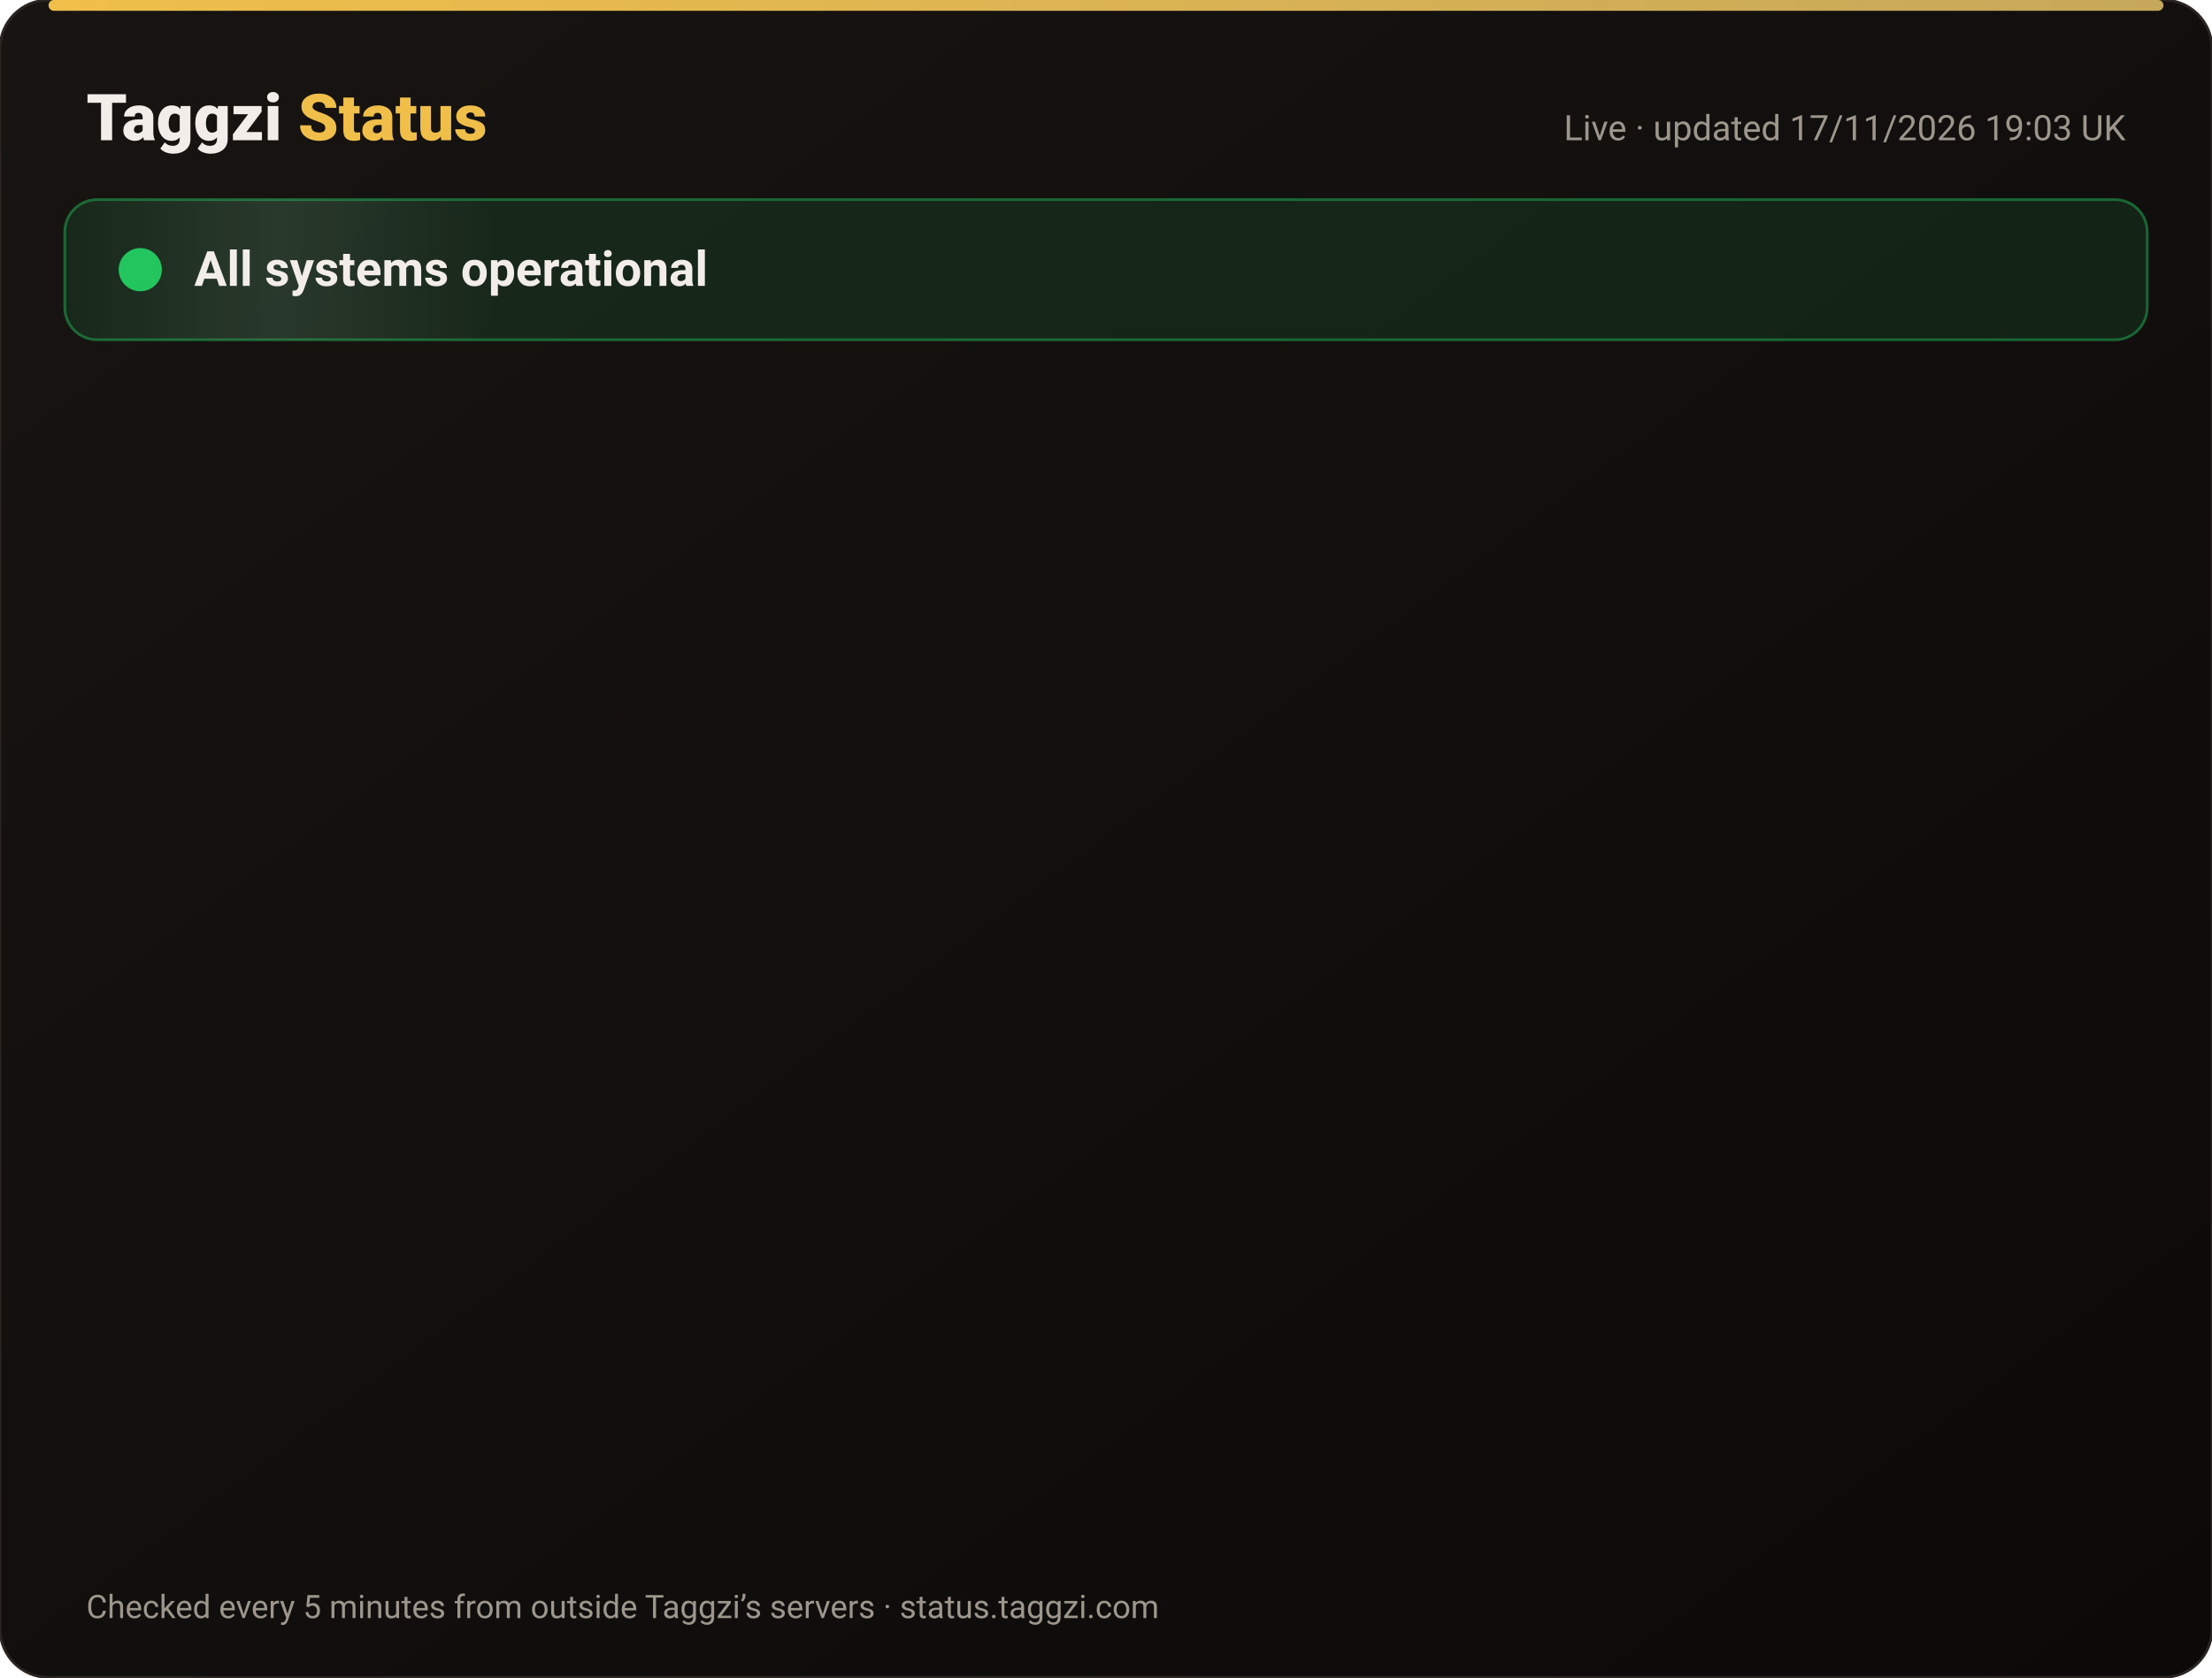
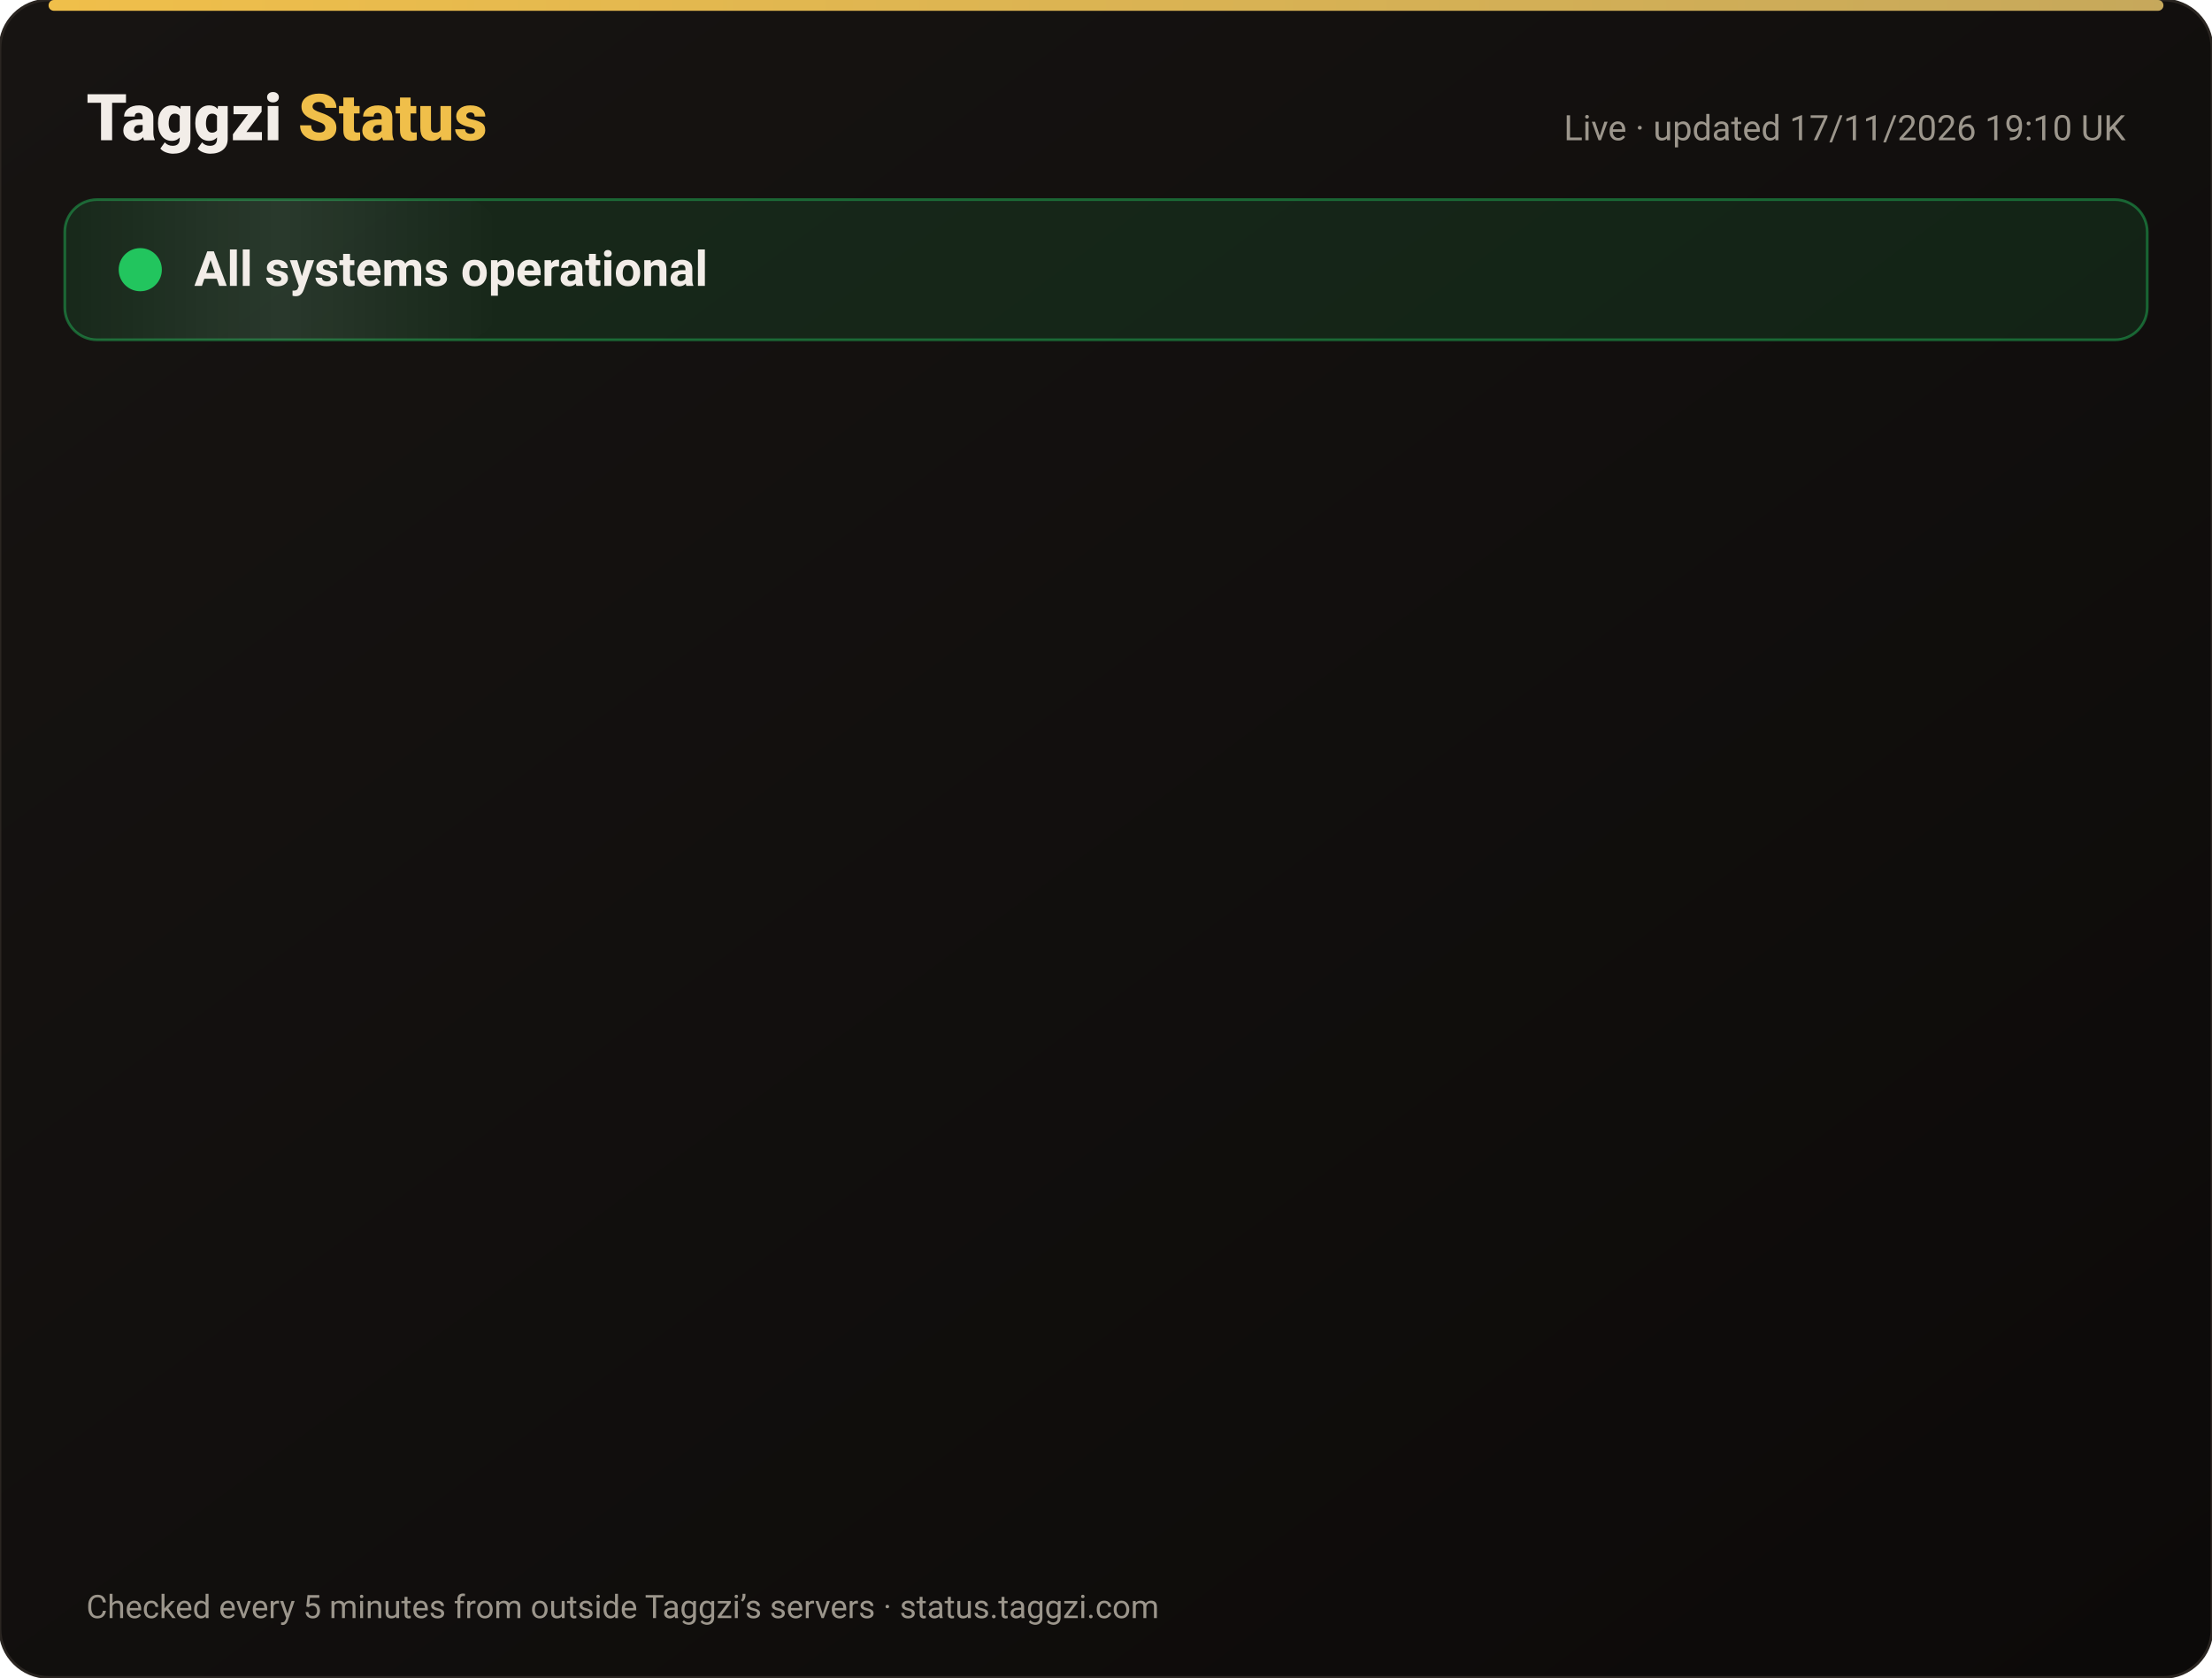
<svg xmlns="http://www.w3.org/2000/svg" width="820" height="622" viewBox="0 0 820 622" font-family="-apple-system,Segoe UI,Roboto,Helvetica,Arial,sans-serif">
  <defs>
    <linearGradient id="bg" x1="0" y1="0" x2="1" y2="1">
      <stop offset="0" stop-color="#171412" />
      <stop offset="1" stop-color="#0C0A09" />
    </linearGradient>
    <linearGradient id="gold" x1="0" x2="1">
      <stop offset="0" stop-color="#F0BF4A" />
      <stop offset="1" stop-color="#c6a85b" />
    </linearGradient>
    <linearGradient id="shine" x1="0" x2="1">
      <stop offset="0" stop-color="#fff" stop-opacity="0" />
      <stop offset=".5" stop-color="#fff" stop-opacity=".08" />
      <stop offset="1" stop-color="#fff" stop-opacity="0" />
    </linearGradient>
  </defs>
  <rect width="820" height="622" rx="18" fill="url(#bg)" stroke="#2a2521" />
  <rect x="18" y="0" width="784" height="4" rx="2" fill="url(#gold)" />
  <text x="32" y="52" font-size="24" font-weight="800" fill="#F2EDE8">Taggzi <tspan fill="#F0BF4A">Status</tspan>
  </text>
-   <text x="788" y="52" font-size="13" fill="#9C968C" text-anchor="end">Live · updated 17/11/2026 19:03 UK</text>
+   <text x="788" y="52" font-size="13" fill="#9C968C" text-anchor="end">Live · updated 17/11/2026 19:10 UK</text>
  <rect x="24" y="74" width="772" height="52" rx="12" fill="#22c55e" fill-opacity=".12" stroke="#22c55e" stroke-opacity=".45" />
  <rect x="24" y="74" width="160" height="52" rx="12" fill="url(#shine)">
    <animate attributeName="x" from="-160" to="820" dur="4s" repeatCount="indefinite" />
  </rect>
  <circle cx="52" cy="100" r="7" fill="#22c55e" />
  <circle cx="52" cy="100" r="7" fill="none" stroke="#22c55e" stroke-width="2">
    <animate attributeName="r" values="7;15;7" dur="2s" repeatCount="indefinite" />
    <animate attributeName="opacity" values=".9;0;.9" dur="2s" repeatCount="indefinite" />
  </circle>
  <text x="72" y="106" font-size="18" font-weight="700" fill="#F2EDE8">All systems operational</text>
  <g opacity="0">
    <animate attributeName="opacity" from="0" to="1" begin="0.00s" dur=".6s" fill="freeze" />
    <line x1="32" y1="188" x2="788" y2="188" stroke="#2a2521" />
    <circle cx="44" cy="166" r="6" fill="#22c55e">
      <animate attributeName="opacity" values="1;.45;1" dur="2.4s" begin="0.00s" repeatCount="indefinite" />
    </circle>
    <text x="62" y="171" font-size="15" font-weight="650" fill="#F2EDE8">Website</text>
    <text x="630" y="171" font-size="13" fill="#9C968C" text-anchor="end">99.97% uptime</text>
    <rect x="648" y="154" width="140" height="24" rx="12" fill="#22c55e" fill-opacity=".14" stroke="#22c55e" stroke-opacity=".5" />
    <text x="718" y="171" font-size="12" font-weight="700" fill="#22c55e" text-anchor="middle">Operational</text>
  </g>
  <g opacity="0">
    <animate attributeName="opacity" from="0" to="1" begin="0.15s" dur=".6s" fill="freeze" />
    <line x1="32" y1="234" x2="788" y2="234" stroke="#2a2521" />
    <circle cx="44" cy="212" r="6" fill="#22c55e">
      <animate attributeName="opacity" values="1;.45;1" dur="2.4s" begin="0.15s" repeatCount="indefinite" />
    </circle>
    <text x="62" y="217" font-size="15" font-weight="650" fill="#F2EDE8">Tag scans</text>
    <text x="630" y="217" font-size="13" fill="#9C968C" text-anchor="end">99.97% uptime</text>
    <rect x="648" y="200" width="140" height="24" rx="12" fill="#22c55e" fill-opacity=".14" stroke="#22c55e" stroke-opacity=".5" />
    <text x="718" y="217" font-size="12" font-weight="700" fill="#22c55e" text-anchor="middle">Operational</text>
  </g>
  <g opacity="0">
    <animate attributeName="opacity" from="0" to="1" begin="0.30s" dur=".6s" fill="freeze" />
    <line x1="32" y1="280" x2="788" y2="280" stroke="#2a2521" />
    <circle cx="44" cy="258" r="6" fill="#22c55e">
      <animate attributeName="opacity" values="1;.45;1" dur="2.4s" begin="0.30s" repeatCount="indefinite" />
    </circle>
    <text x="62" y="263" font-size="15" font-weight="650" fill="#F2EDE8">Manual tag lookup</text>
    <text x="630" y="263" font-size="13" fill="#9C968C" text-anchor="end">99.97% uptime</text>
    <rect x="648" y="246" width="140" height="24" rx="12" fill="#22c55e" fill-opacity=".14" stroke="#22c55e" stroke-opacity=".5" />
    <text x="718" y="263" font-size="12" font-weight="700" fill="#22c55e" text-anchor="middle">Operational</text>
  </g>
  <g opacity="0">
    <animate attributeName="opacity" from="0" to="1" begin="0.45s" dur=".6s" fill="freeze" />
    <line x1="32" y1="326" x2="788" y2="326" stroke="#2a2521" />
    <circle cx="44" cy="304" r="6" fill="#22c55e">
      <animate attributeName="opacity" values="1;.45;1" dur="2.4s" begin="0.45s" repeatCount="indefinite" />
    </circle>
    <text x="62" y="309" font-size="15" font-weight="650" fill="#F2EDE8">App &amp; login</text>
    <text x="630" y="309" font-size="13" fill="#9C968C" text-anchor="end">99.97% uptime</text>
    <rect x="648" y="292" width="140" height="24" rx="12" fill="#22c55e" fill-opacity=".14" stroke="#22c55e" stroke-opacity=".5" />
    <text x="718" y="309" font-size="12" font-weight="700" fill="#22c55e" text-anchor="middle">Operational</text>
  </g>
  <g opacity="0">
    <animate attributeName="opacity" from="0" to="1" begin="0.60s" dur=".6s" fill="freeze" />
    <line x1="32" y1="372" x2="788" y2="372" stroke="#2a2521" />
    <circle cx="44" cy="350" r="6" fill="#22c55e">
      <animate attributeName="opacity" values="1;.45;1" dur="2.4s" begin="0.60s" repeatCount="indefinite" />
    </circle>
    <text x="62" y="355" font-size="15" font-weight="650" fill="#F2EDE8">Community alerts</text>
    <text x="630" y="355" font-size="13" fill="#9C968C" text-anchor="end">99.97% uptime</text>
    <rect x="648" y="338" width="140" height="24" rx="12" fill="#22c55e" fill-opacity=".14" stroke="#22c55e" stroke-opacity=".5" />
    <text x="718" y="355" font-size="12" font-weight="700" fill="#22c55e" text-anchor="middle">Operational</text>
  </g>
  <g opacity="0">
    <animate attributeName="opacity" from="0" to="1" begin="0.75s" dur=".6s" fill="freeze" />
    <line x1="32" y1="418" x2="788" y2="418" stroke="#2a2521" />
    <circle cx="44" cy="396" r="6" fill="#22c55e">
      <animate attributeName="opacity" values="1;.45;1" dur="2.4s" begin="0.75s" repeatCount="indefinite" />
    </circle>
    <text x="62" y="401" font-size="15" font-weight="650" fill="#F2EDE8">Private calling</text>
    <text x="630" y="401" font-size="13" fill="#9C968C" text-anchor="end">99.97% uptime</text>
    <rect x="648" y="384" width="140" height="24" rx="12" fill="#22c55e" fill-opacity=".14" stroke="#22c55e" stroke-opacity=".5" />
    <text x="718" y="401" font-size="12" font-weight="700" fill="#22c55e" text-anchor="middle">Operational</text>
  </g>
  <g opacity="0">
    <animate attributeName="opacity" from="0" to="1" begin="0.90s" dur=".6s" fill="freeze" />
    <line x1="32" y1="464" x2="788" y2="464" stroke="#2a2521" />
    <circle cx="44" cy="442" r="6" fill="#22c55e">
      <animate attributeName="opacity" values="1;.45;1" dur="2.4s" begin="0.90s" repeatCount="indefinite" />
    </circle>
    <text x="62" y="447" font-size="15" font-weight="650" fill="#F2EDE8">Payments</text>
    <text x="630" y="447" font-size="13" fill="#9C968C" text-anchor="end">99.97% uptime</text>
    <rect x="648" y="430" width="140" height="24" rx="12" fill="#22c55e" fill-opacity=".14" stroke="#22c55e" stroke-opacity=".5" />
    <text x="718" y="447" font-size="12" font-weight="700" fill="#22c55e" text-anchor="middle">Operational</text>
  </g>
  <g opacity="0">
    <animate attributeName="opacity" from="0" to="1" begin="1.05s" dur=".6s" fill="freeze" />
    <line x1="32" y1="510" x2="788" y2="510" stroke="#2a2521" />
    <circle cx="44" cy="488" r="6" fill="#22c55e">
      <animate attributeName="opacity" values="1;.45;1" dur="2.4s" begin="1.05s" repeatCount="indefinite" />
    </circle>
    <text x="62" y="493" font-size="15" font-weight="650" fill="#F2EDE8">Email &amp; support</text>
    <text x="630" y="493" font-size="13" fill="#9C968C" text-anchor="end">99.97% uptime</text>
    <rect x="648" y="476" width="140" height="24" rx="12" fill="#22c55e" fill-opacity=".14" stroke="#22c55e" stroke-opacity=".5" />
    <text x="718" y="493" font-size="12" font-weight="700" fill="#22c55e" text-anchor="middle">Operational</text>
  </g>
  <g opacity="0">
    <animate attributeName="opacity" from="0" to="1" begin="1.20s" dur=".6s" fill="freeze" />
    <line x1="32" y1="556" x2="788" y2="556" stroke="#2a2521" />
    <circle cx="44" cy="534" r="6" fill="#22c55e">
      <animate attributeName="opacity" values="1;.45;1" dur="2.4s" begin="1.20s" repeatCount="indefinite" />
    </circle>
    <text x="62" y="539" font-size="15" font-weight="650" fill="#F2EDE8">Secure connection (SSL)</text>
    <text x="630" y="539" font-size="13" fill="#9C968C" text-anchor="end">100.00% uptime</text>
    <rect x="648" y="522" width="140" height="24" rx="12" fill="#22c55e" fill-opacity=".14" stroke="#22c55e" stroke-opacity=".5" />
    <text x="718" y="539" font-size="12" font-weight="700" fill="#22c55e" text-anchor="middle">Operational</text>
  </g>
  <text x="32" y="600" font-size="12" fill="#9C968C">Checked every 5 minutes from outside Taggzi’s servers · status.taggzi.com</text>
</svg>
